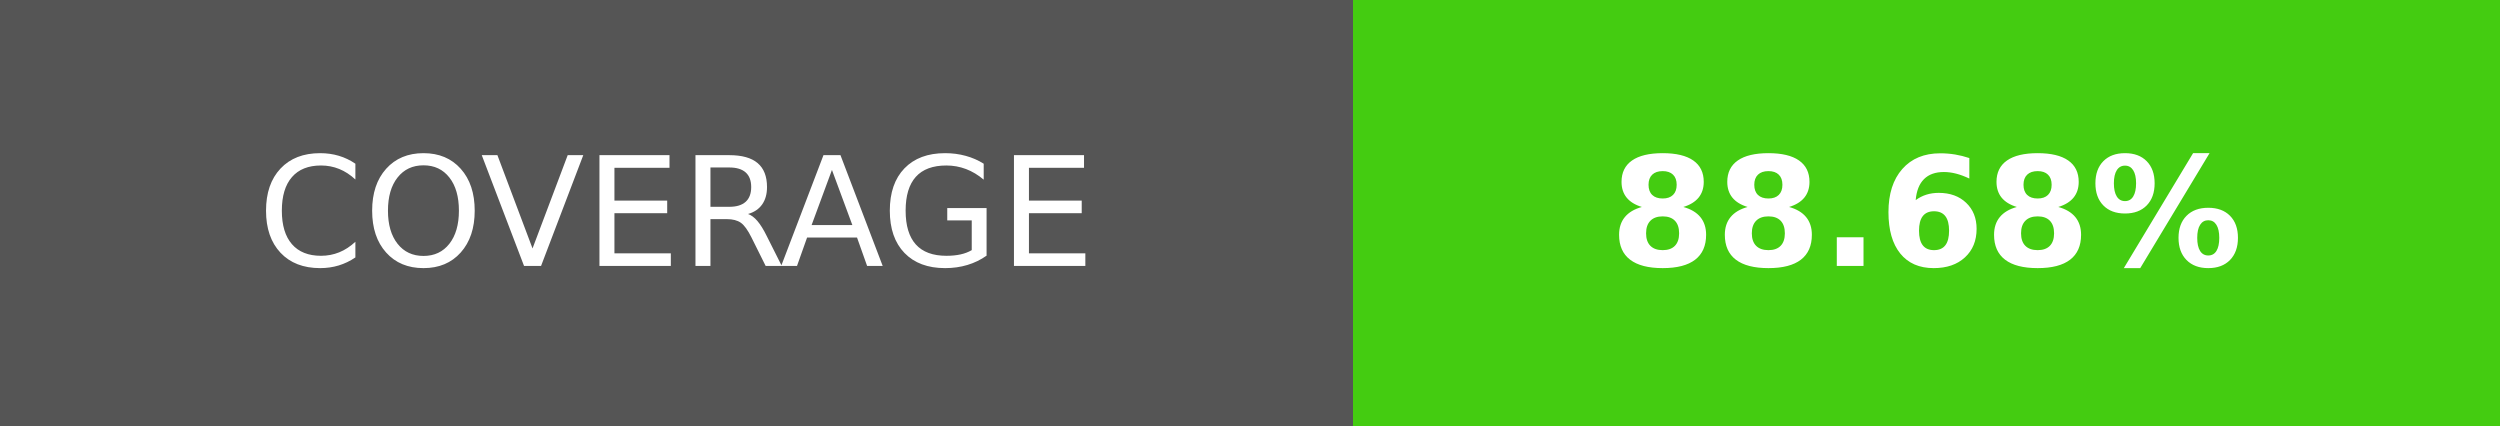
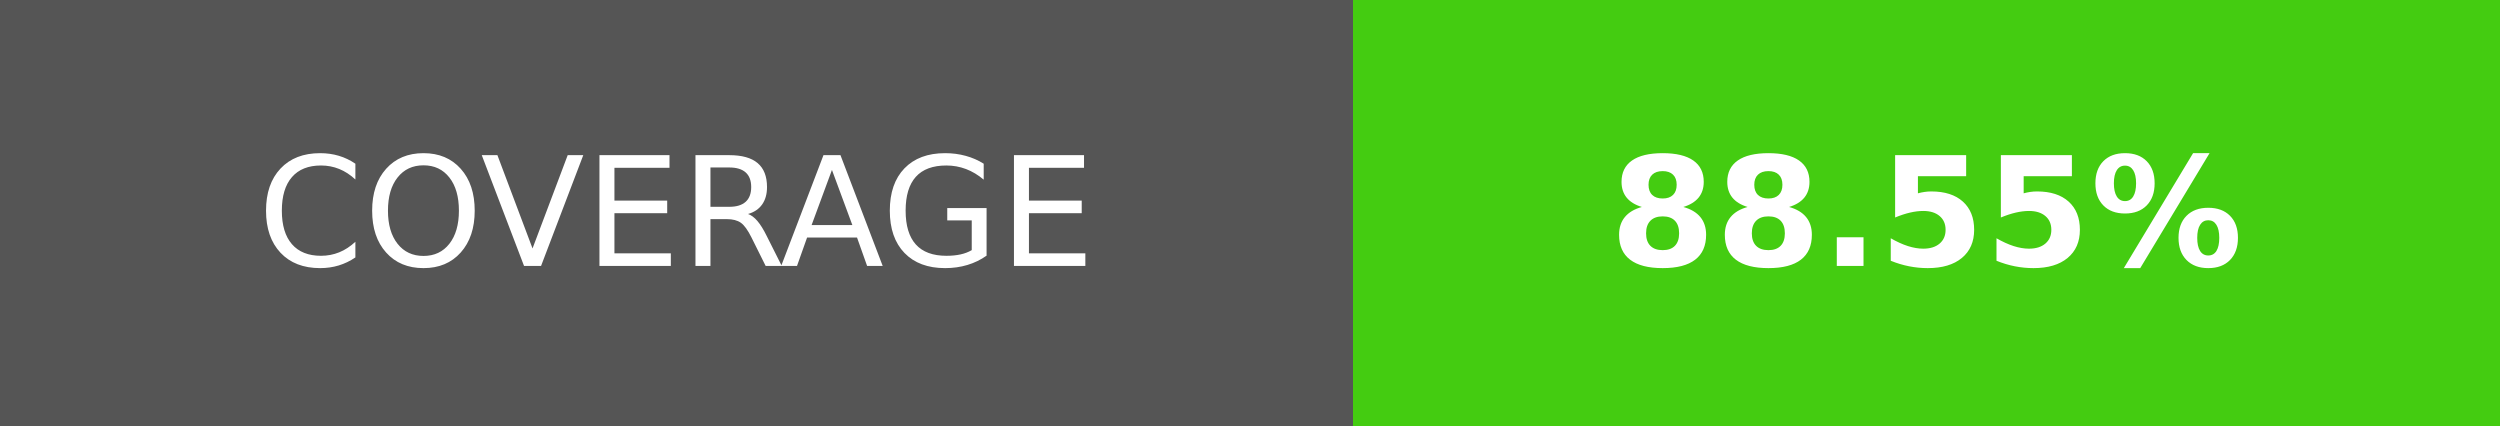
- <svg xmlns="http://www.w3.org/2000/svg" width="164.5" height="28" role="img" aria-label="COVERAGE: 88.68%">
+ <svg xmlns="http://www.w3.org/2000/svg" width="164.5" height="28" role="img" aria-label="COVERAGE: 88.55%">
  <g shape-rendering="crispEdges">
    <rect width="89" height="28" fill="#555" />
    <rect x="89" width="75.5" height="28" fill="#4c1" />
  </g>
  <g fill="#fff" text-anchor="middle" font-family="Verdana,Geneva,DejaVu Sans,sans-serif" text-rendering="geometricPrecision" font-size="100">
    <text transform="scale(.1)" x="445" y="175" textLength="650" fill="#fff">COVERAGE</text>
-     <text transform="scale(.1)" x="1267.5" y="175" textLength="515" fill="#fff" font-weight="bold">88.68%</text>
+     <text transform="scale(.1)" x="1267.5" y="175" textLength="515" fill="#fff" font-weight="bold">88.55%</text>
  </g>
</svg>
